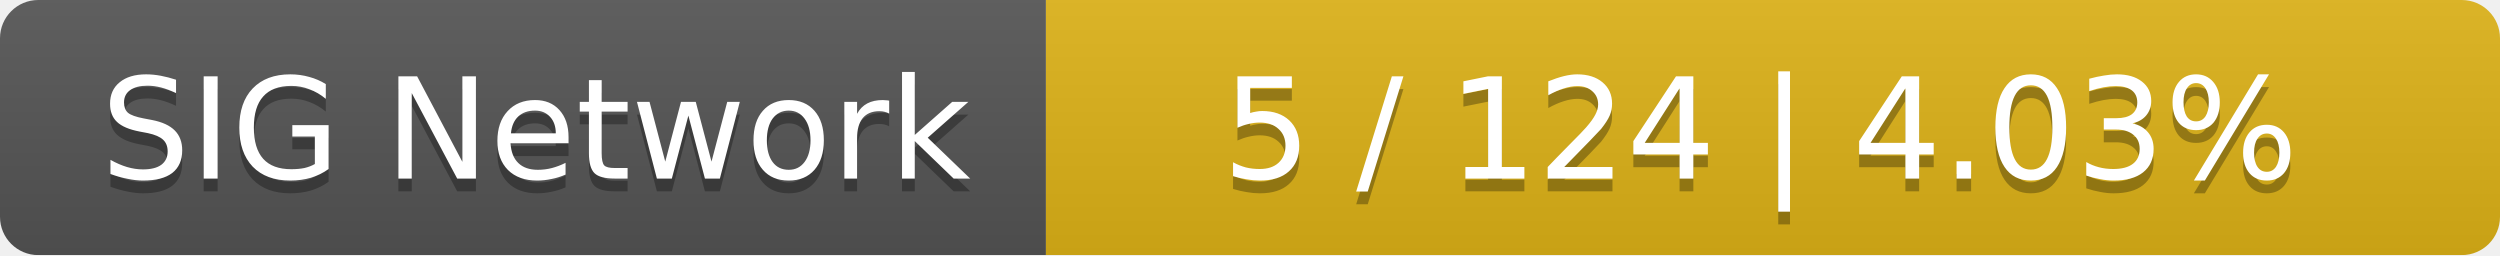
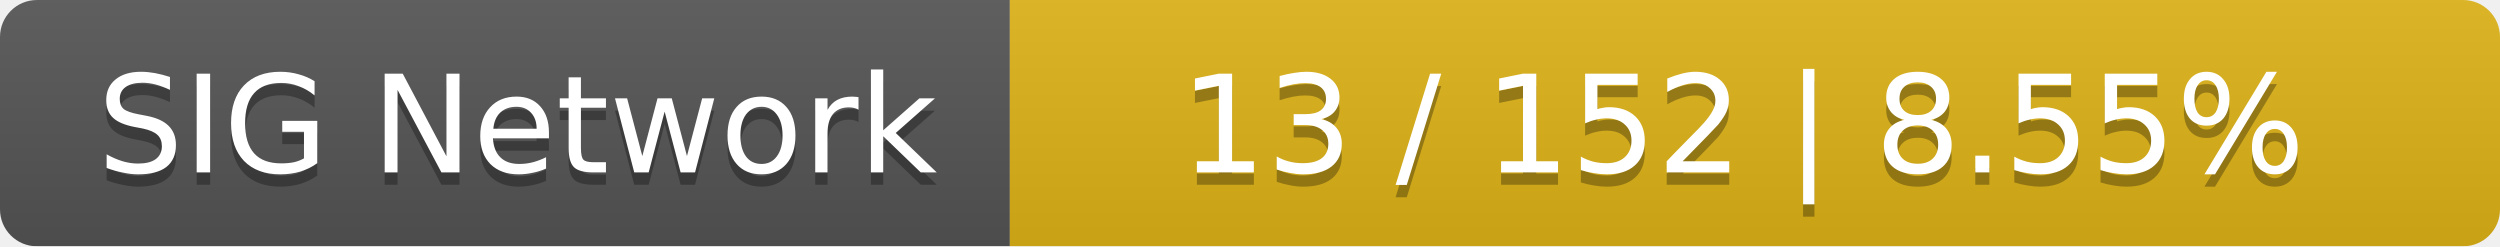
- <svg xmlns="http://www.w3.org/2000/svg" width="196" height="20">
+ <svg xmlns="http://www.w3.org/2000/svg" width="203" height="20">
  <linearGradient id="smooth" x2="0" y2="100%">
    <stop offset="0" stop-color="#bbb" stop-opacity=".1" />
    <stop offset="1" stop-opacity=".1" />
  </linearGradient>
  <mask id="round">
-     <rect width="196" height="20" rx="3" fill="#fff" />
+     <rect width="203" height="20" rx="3" fill="#fff" />
  </mask>
  <g mask="url(#round)">
    <rect width="82" height="20" fill="#555" />
-     <rect x="82" width="114" height="20" fill="#dfb317" />
-     <rect width="196" height="20" fill="url(#smooth)" />
+     <rect x="82" width="121" height="20" fill="#dfb317" />
+     <rect width="203" height="20" fill="url(#smooth)" />
  </g>
  <g fill="#fff" text-anchor="middle" font-family="DejaVu Sans,Verdana,Geneva,sans-serif" font-size="11">
    <text x="42" y="15" fill="#010101" fill-opacity=".3">SIG Network</text>
    <text x="42" y="14">SIG Network</text>
-     <text x="138" y="15" fill="#010101" fill-opacity=".3">5 / 124    |    4.03%</text>
-     <text x="138" y="14">5 / 124    |    4.03%</text>
+     <text x="141.5" y="15" fill="#010101" fill-opacity=".3">13 / 152    |    8.55%</text>
+     <text x="141.5" y="14">13 / 152    |    8.55%</text>
  </g>
</svg>
